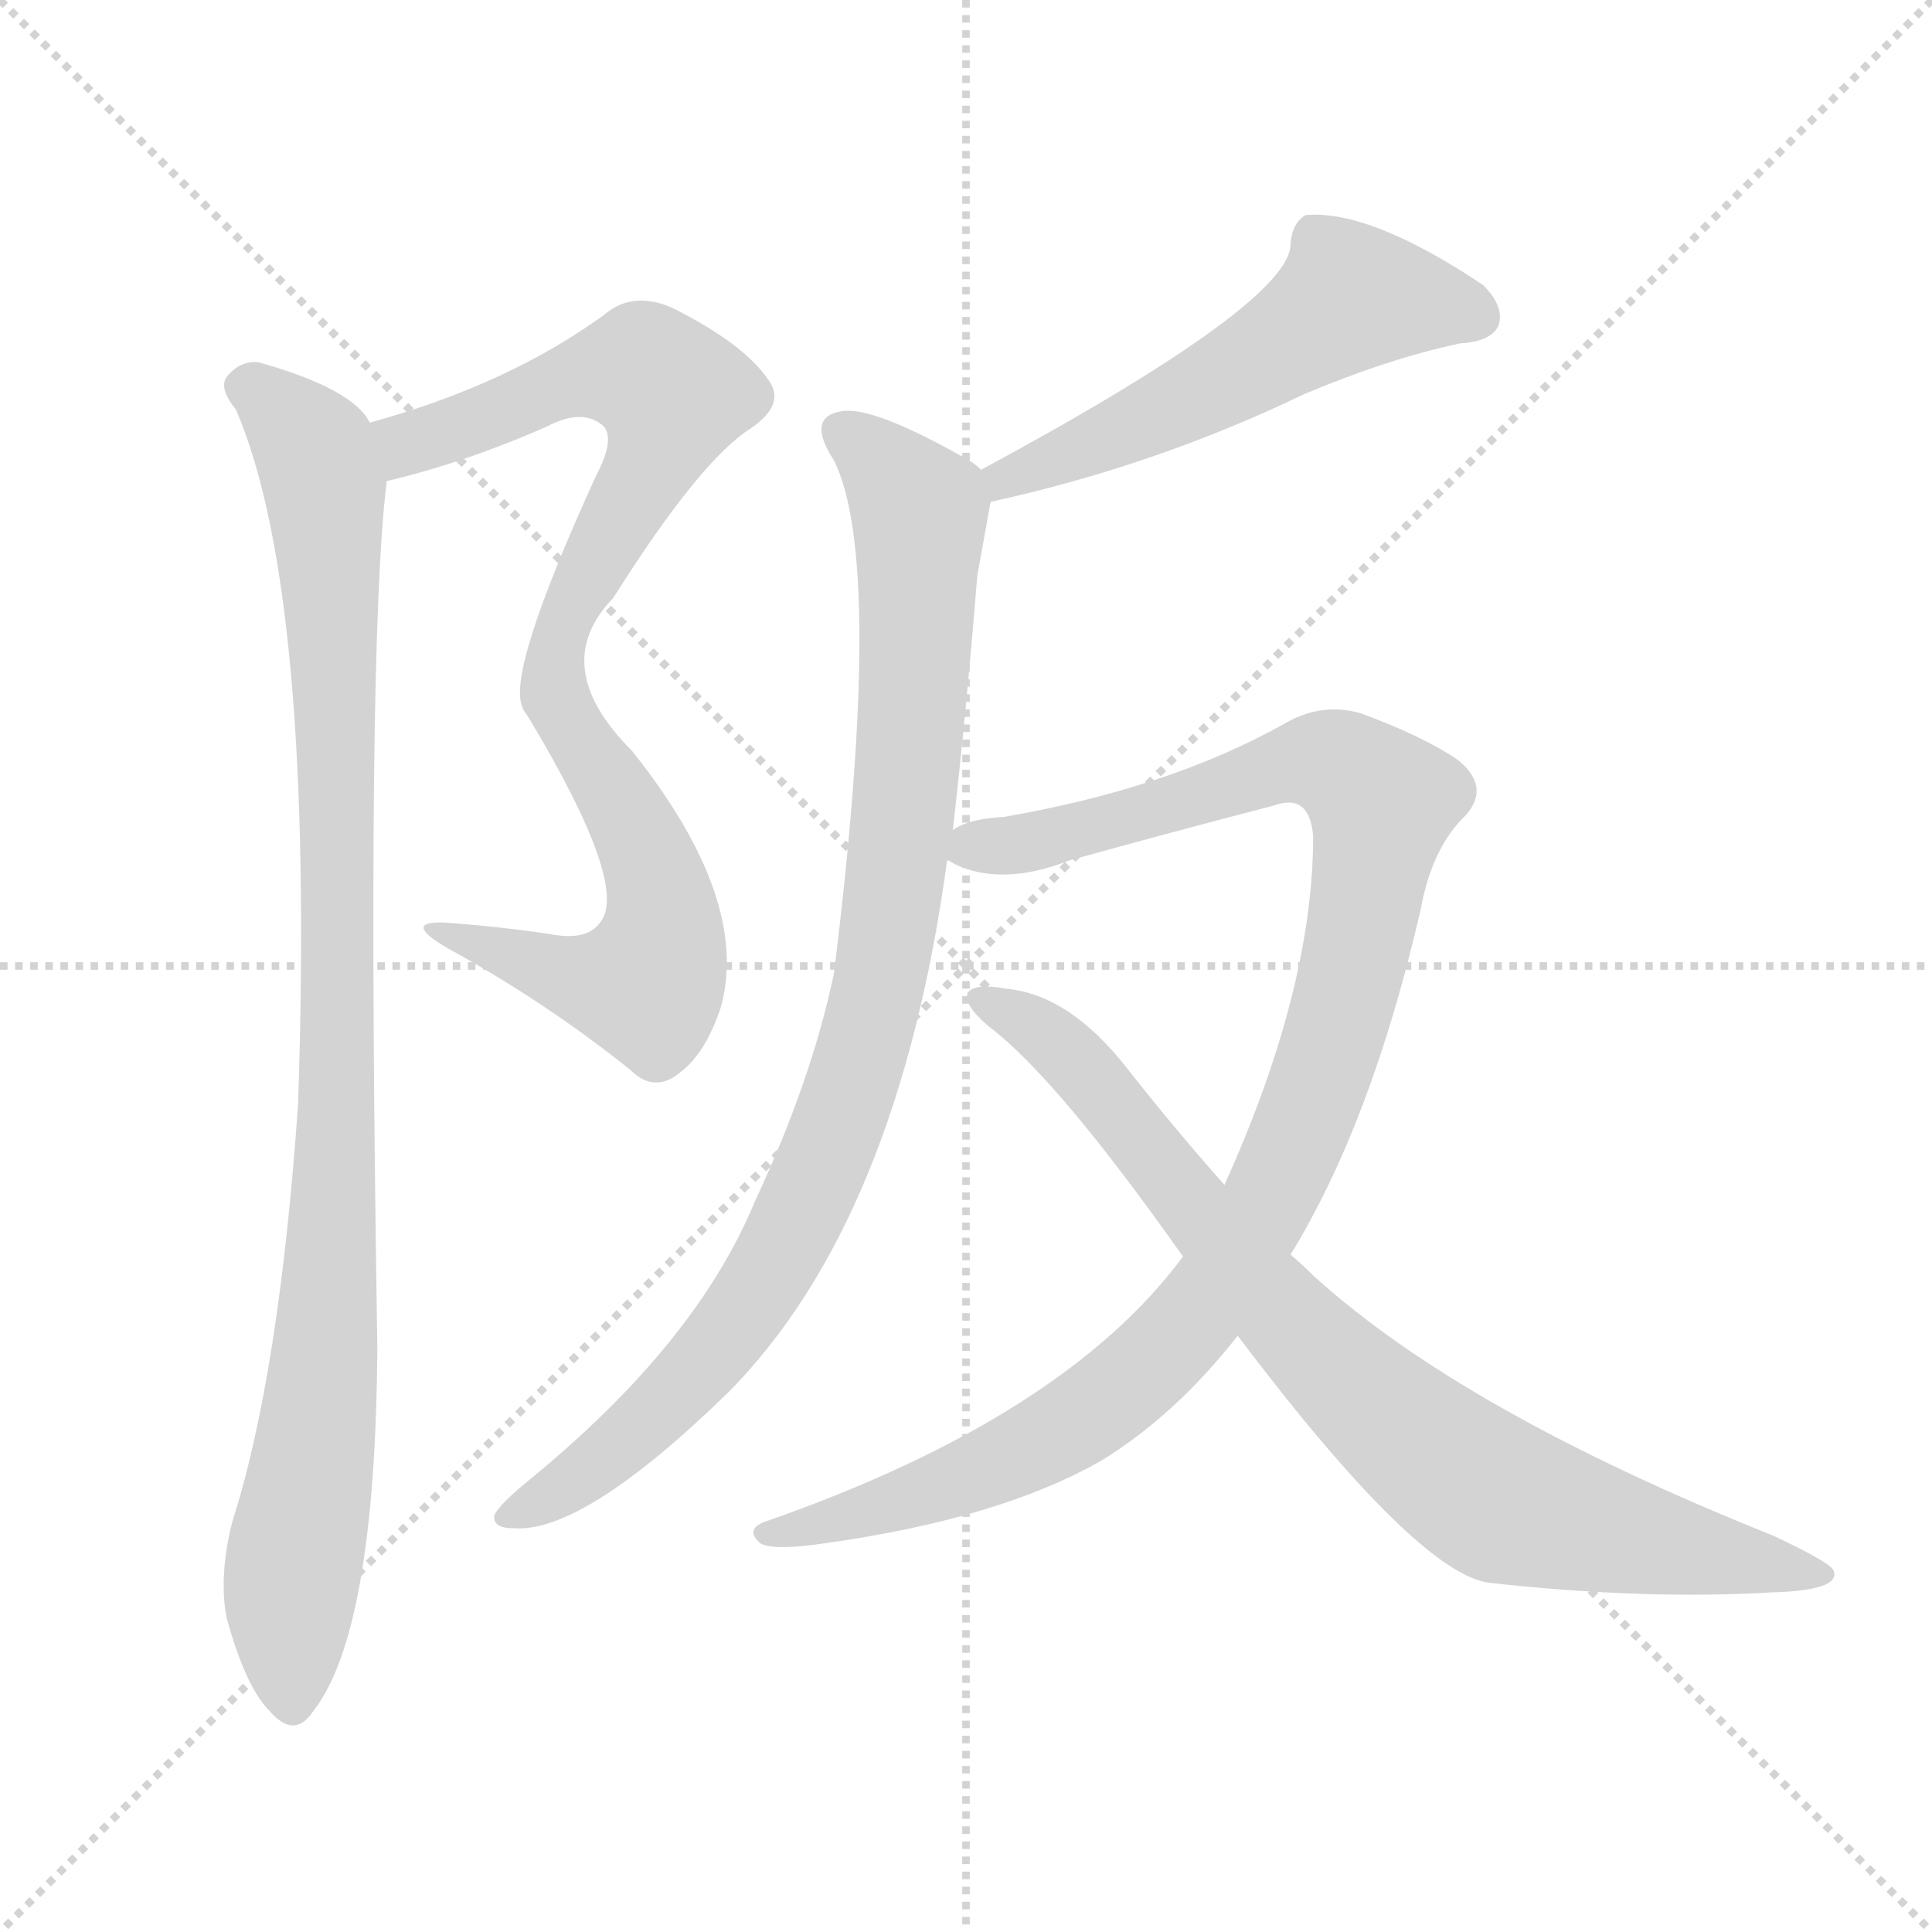
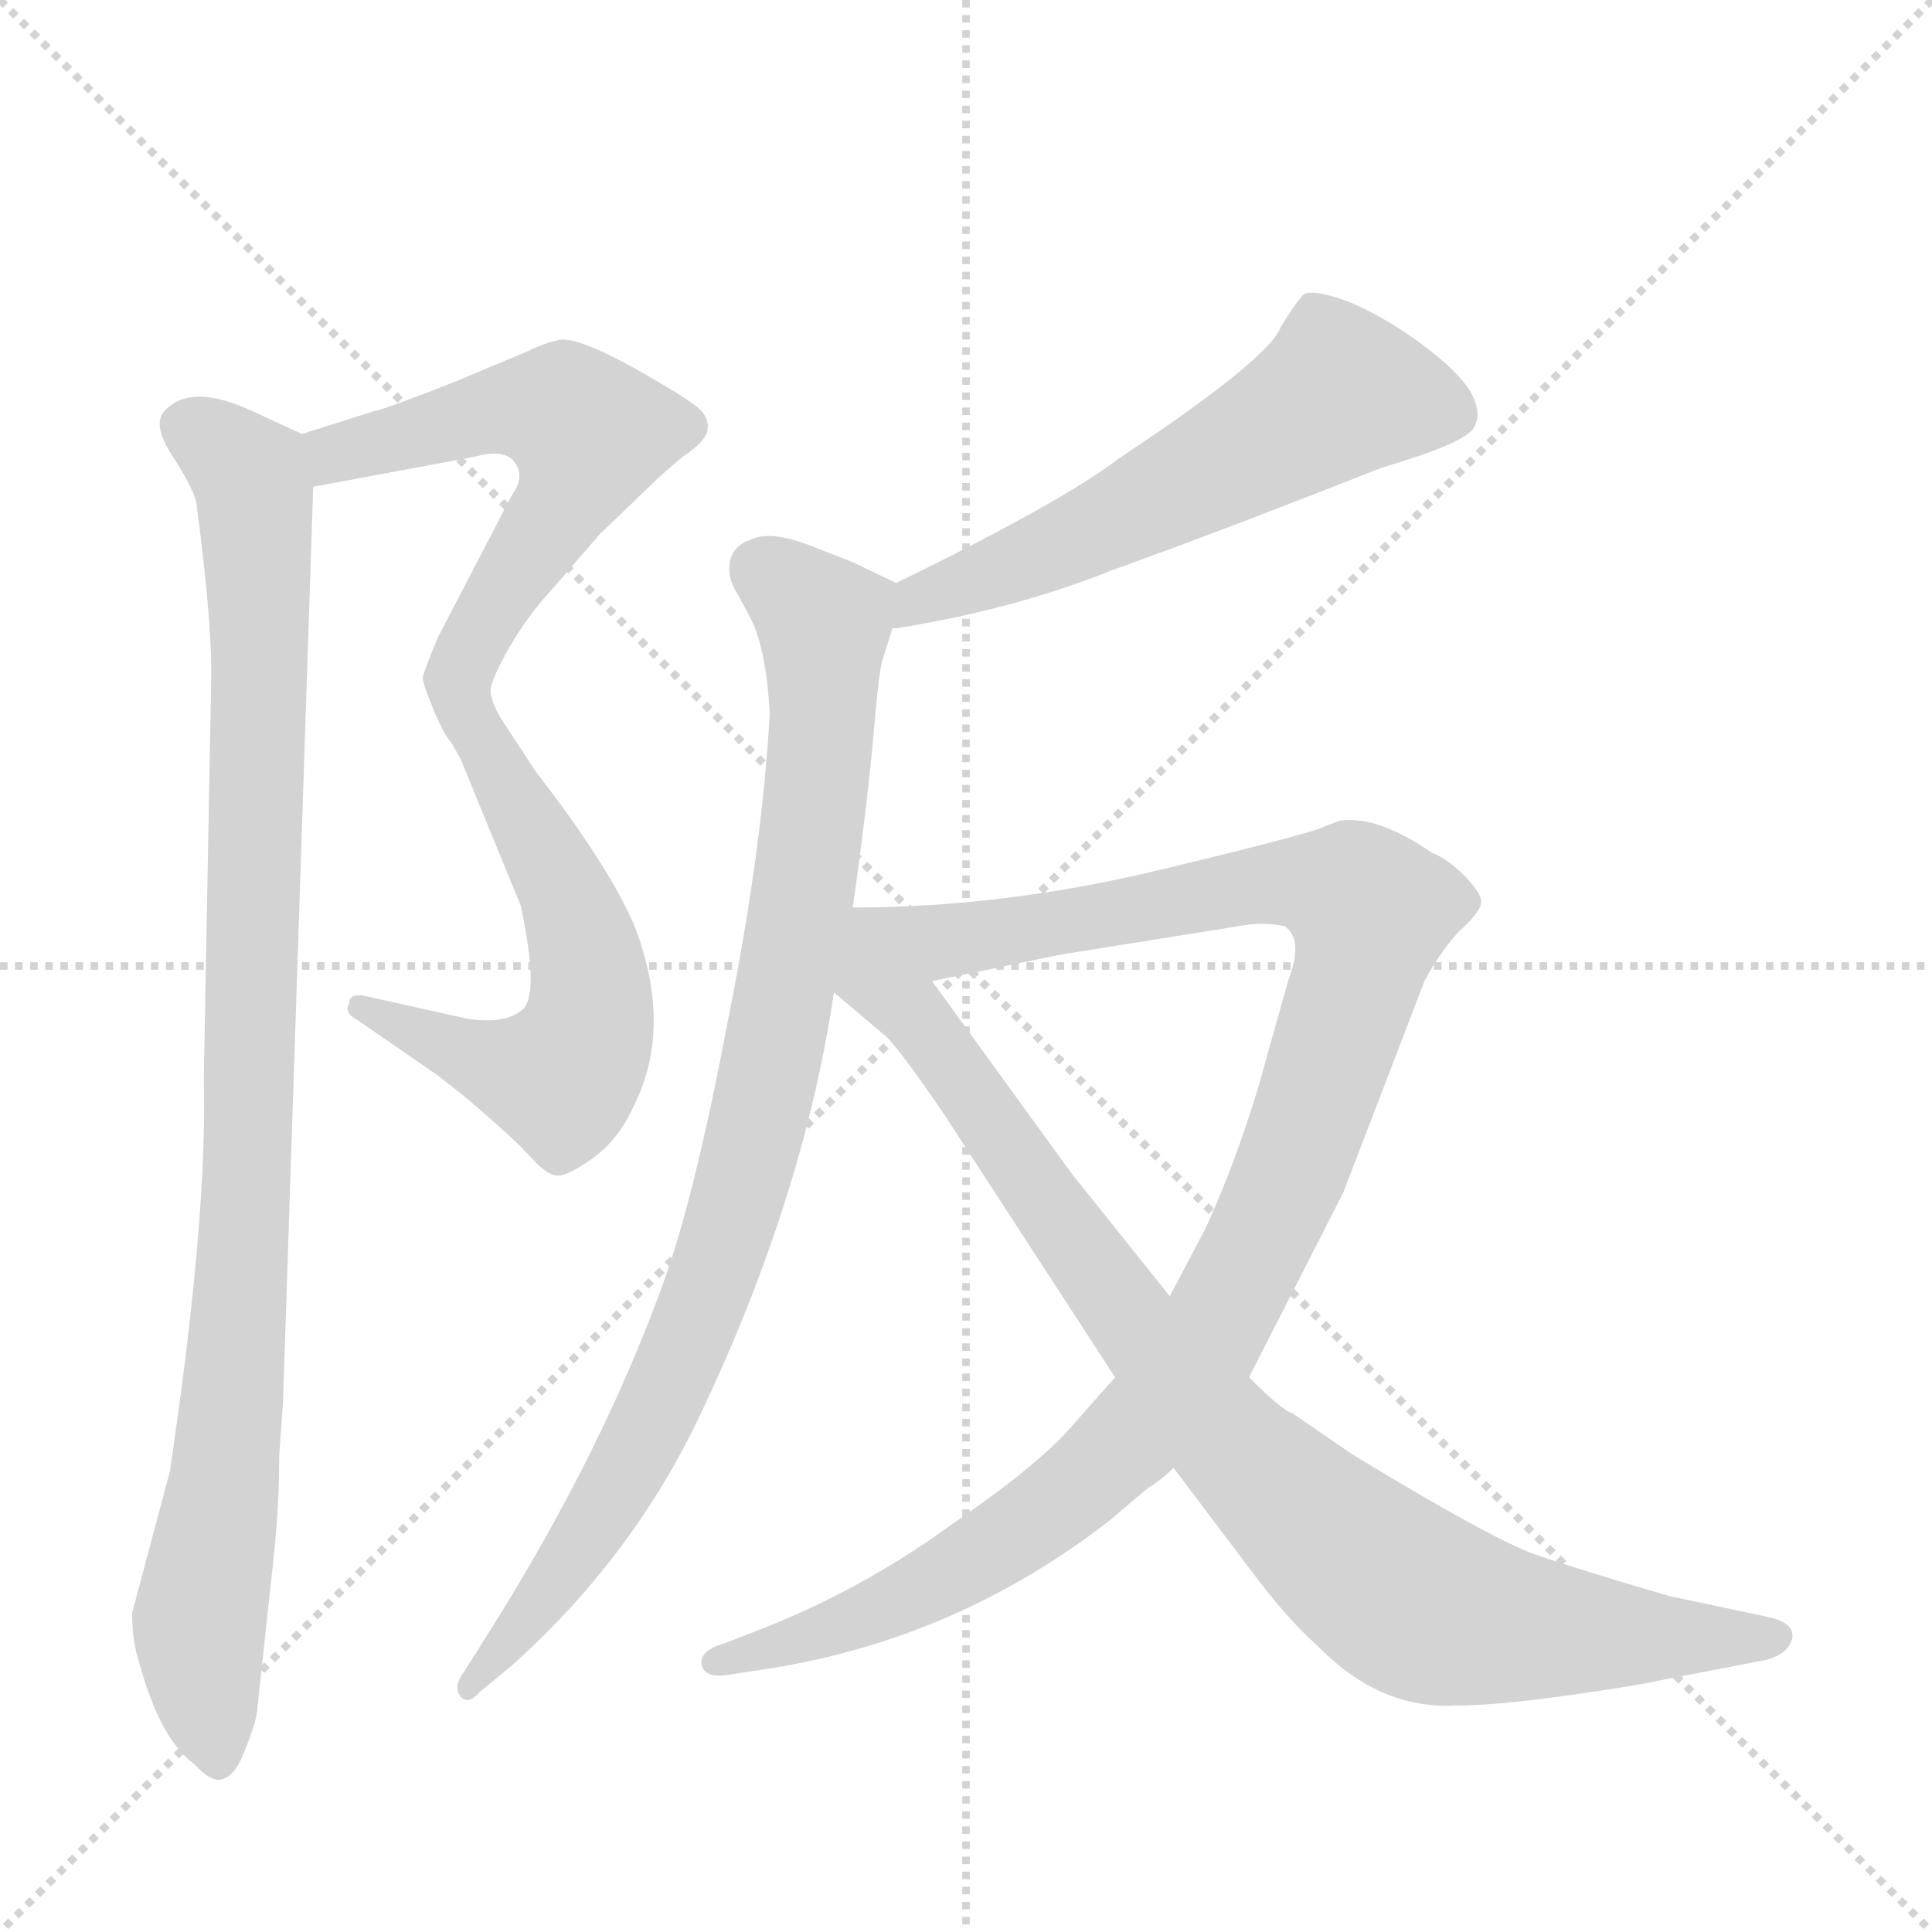
<svg xmlns="http://www.w3.org/2000/svg" version="1.1" viewBox="0 0 1024 1024">
  <g stroke="lightgray" stroke-dasharray="1,1" stroke-width="1" transform="scale(4, 4)">
    <line x1="0" y1="0" x2="256" y2="256" />
    <line x1="256" y1="0" x2="0" y2="256" />
    <line x1="128" y1="0" x2="128" y2="256" />
    <line x1="0" y1="128" x2="256" y2="128" />
  </g>
-   <g transform="scale(1, -1) translate(0, -900)">
+   <g transform="scale(1, -1) translate(0, -848)">
    <style type="text/css">
      
        @keyframes keyframes0 {
          from {
            stroke: blue;
-             stroke-dashoffset: 868;
-             stroke-width: 128;
-           }
-           74% {
+             stroke-dashoffset: 570;
+             stroke-width: 128;
+           }
+           65% {
            animation-timing-function: step-end;
            stroke: blue;
            stroke-dashoffset: 0;
            stroke-width: 128;
          }
          to {
            stroke: black;
            stroke-width: 1024;
          }
        }
        #make-me-a-hanzi-animation-0 {
-           animation: keyframes0 0.956s both;
+           animation: keyframes0 0.714s both;
          animation-delay: 0s;
          animation-timing-function: linear;
        }
      
        @keyframes keyframes1 {
          from {
            stroke: blue;
-             stroke-dashoffset: 970;
+             stroke-dashoffset: 582;
+             stroke-width: 128;
+           }
+           65% {
+             animation-timing-function: step-end;
+             stroke: blue;
+             stroke-dashoffset: 0;
+             stroke-width: 128;
+           }
+           to {
+             stroke: black;
+             stroke-width: 1024;
+           }
+         }
+         #make-me-a-hanzi-animation-1 {
+           animation: keyframes1 0.724s both;
+           animation-delay: 0.714s;
+           animation-timing-function: linear;
+         }
+       
+         @keyframes keyframes2 {
+           from {
+             stroke: blue;
+             stroke-dashoffset: 978;
            stroke-width: 128;
          }
          76% {
            animation-timing-function: step-end;
            stroke: blue;
            stroke-dashoffset: 0;
            stroke-width: 128;
          }
          to {
            stroke: black;
            stroke-width: 1024;
          }
        }
-         #make-me-a-hanzi-animation-1 {
-           animation: keyframes1 1.039s both;
-           animation-delay: 0.956s;
-           animation-timing-function: linear;
-         }
-       
-         @keyframes keyframes2 {
-           from {
-             stroke: blue;
-             stroke-dashoffset: 540;
-             stroke-width: 128;
-           }
-           64% {
-             animation-timing-function: step-end;
-             stroke: blue;
-             stroke-dashoffset: 0;
-             stroke-width: 128;
-           }
-           to {
-             stroke: black;
-             stroke-width: 1024;
-           }
-         }
        #make-me-a-hanzi-animation-2 {
-           animation: keyframes2 0.689s both;
-           animation-delay: 1.996s;
+           animation: keyframes2 1.046s both;
+           animation-delay: 1.438s;
          animation-timing-function: linear;
        }
      
        @keyframes keyframes3 {
          from {
            stroke: blue;
-             stroke-dashoffset: 918;
+             stroke-dashoffset: 584;
+             stroke-width: 128;
+           }
+           66% {
+             animation-timing-function: step-end;
+             stroke: blue;
+             stroke-dashoffset: 0;
+             stroke-width: 128;
+           }
+           to {
+             stroke: black;
+             stroke-width: 1024;
+           }
+         }
+         #make-me-a-hanzi-animation-3 {
+           animation: keyframes3 0.725s both;
+           animation-delay: 2.483s;
+           animation-timing-function: linear;
+         }
+       
+         @keyframes keyframes4 {
+           from {
+             stroke: blue;
+             stroke-dashoffset: 908;
            stroke-width: 128;
          }
          75% {
            animation-timing-function: step-end;
            stroke: blue;
            stroke-dashoffset: 0;
            stroke-width: 128;
          }
          to {
            stroke: black;
            stroke-width: 1024;
          }
        }
-         #make-me-a-hanzi-animation-3 {
-           animation: keyframes3 0.997s both;
-           animation-delay: 2.685s;
-           animation-timing-function: linear;
-         }
-       
-         @keyframes keyframes4 {
-           from {
-             stroke: blue;
-             stroke-dashoffset: 1047;
-             stroke-width: 128;
-           }
-           77% {
-             animation-timing-function: step-end;
-             stroke: blue;
-             stroke-dashoffset: 0;
-             stroke-width: 128;
-           }
-           to {
-             stroke: black;
-             stroke-width: 1024;
-           }
-         }
        #make-me-a-hanzi-animation-4 {
-           animation: keyframes4 1.102s both;
-           animation-delay: 3.682s;
+           animation: keyframes4 0.989s both;
+           animation-delay: 3.209s;
          animation-timing-function: linear;
        }
      
        @keyframes keyframes5 {
          from {
            stroke: blue;
-             stroke-dashoffset: 820;
-             stroke-width: 128;
-           }
-           73% {
+             stroke-dashoffset: 1095;
+             stroke-width: 128;
+           }
+           78% {
            animation-timing-function: step-end;
            stroke: blue;
            stroke-dashoffset: 0;
            stroke-width: 128;
          }
          to {
            stroke: black;
            stroke-width: 1024;
          }
        }
        #make-me-a-hanzi-animation-5 {
-           animation: keyframes5 0.917s both;
-           animation-delay: 4.784s;
+           animation: keyframes5 1.141s both;
+           animation-delay: 4.198s;
+           animation-timing-function: linear;
+         }
+       
+         @keyframes keyframes6 {
+           from {
+             stroke: blue;
+             stroke-dashoffset: 920;
+             stroke-width: 128;
+           }
+           75% {
+             animation-timing-function: step-end;
+             stroke: blue;
+             stroke-dashoffset: 0;
+             stroke-width: 128;
+           }
+           to {
+             stroke: black;
+             stroke-width: 1024;
+           }
+         }
+         #make-me-a-hanzi-animation-6 {
+           animation: keyframes6 0.999s both;
+           animation-delay: 5.339s;
          animation-timing-function: linear;
        }
      
    </style>
-     <path d="M 318 411 Q 311 401 291 405 Q 264 409 236 411 Q 212 412 238 397 Q 289 369 334 333 Q 347 320 361 332 Q 374 342 382 366 Q 398 423 335 502 Q 290 547 325 583 Q 371 656 398 673 Q 417 686 407 699 Q 394 718 356 737 Q 335 746 320 733 Q 269 696 196 676 C 167 667 176 637 205 645 Q 247 655 290 674 Q 309 684 320 674 Q 326 667 316 648 Q 268 543 277 525 Q 277 524 280 520 Q 334 430 318 411 Z" fill="lightgray" />
-     <path d="M 196 676 Q 187 694 137 708 Q 127 709 120 700 Q 116 694 125 683 Q 167 586 158 315 Q 148 171 123 93 Q 116 65 120 43 Q 130 6 143 -7 Q 156 -22 166 -7 Q 199 35 200 186 Q 194 558 205 645 C 207 666 207 666 196 676 Z" fill="lightgray" />
-     <path d="M 525 634 Q 612 653 691 691 Q 736 710 774 718 Q 790 719 794 727 Q 798 737 786 749 Q 726 789 692 786 Q 685 782 684 771 Q 685 740 520 651 C 494 637 496 627 525 634 Z" fill="lightgray" />
-     <path d="M 505 460 Q 512 521 518 595 Q 524 628 525 634 C 527 646 527 646 520 651 Q 516 655 510 658 Q 462 685 446 682 Q 427 679 442 656 Q 469 602 442 384 Q 430 327 400 263 Q 369 188 281 116 Q 265 103 262 97 Q 261 90 272 90 Q 309 87 386 162 Q 476 253 502 444 L 505 460 Z" fill="lightgray" />
-     <path d="M 684 235 Q 727 305 753 418 Q 759 451 777 468 Q 790 483 773 497 Q 754 510 721 522 Q 700 528 680 516 Q 619 482 532 467 Q 513 466 505 460 C 476 452 476 452 502 444 Q 503 444 506 442 Q 531 430 567 444 Q 621 459 675 473 Q 694 480 696 457 Q 696 376 649 272 L 627 234 Q 564 149 407 94 Q 394 90 403 82 Q 410 78 437 82 Q 530 95 584 126 Q 623 150 656 192 L 684 235 Z" fill="lightgray" />
-     <path d="M 656 192 Q 752 65 790 61 Q 872 52 939 56 Q 975 57 972 67 Q 972 71 940 86 Q 775 152 696 224 Q 690 230 684 235 L 649 272 Q 624 300 598 333 Q 567 373 533 376 Q 517 379 513 374 Q 510 368 524 356 Q 560 329 627 234 L 656 192 Z" fill="lightgray" />
+     <path d="M 166 590 L 252 606 Q 266 610 272 604 Q 279 596 271 585 L 232 510 Q 225 493 224 489 Q 224 485 232 467 C 244 439 250 454 260 482 Q 260 487 270 505 Q 280 522 292 535 L 318 565 L 342 588 Q 351 597 362 606 Q 374 614 375 620 Q 376 626 371 631 Q 366 636 336 653 Q 307 669 297 668 Q 288 666 280 662 L 242 646 Q 204 631 198 630 L 160 618 C 131 609 137 585 166 590 Z" fill="lightgray" />
+     <path d="M 232 467 L 244 446 L 276 368 Q 286 321 277 313 Q 268 305 248 308 L 194 320 Q 185 322 185 316 Q 182 311 190 307 L 232 278 L 246 267 Q 272 245 281 235 Q 290 225 295 225 Q 300 224 314 234 Q 328 244 336 262 Q 357 304 336 358 Q 322 390 284 439 L 265 468 Q 260 477 260 482 C 251 511 217 493 232 467 Z" fill="lightgray" />
+     <path d="M 148 77 L 150 105 L 166 590 C 167 615 167 615 160 618 L 134 630 Q 102 645 88 631 Q 80 624 91 607 Q 102 590 104 582 Q 112 522 112 491 L 108 276 Q 110 202 90 68 L 70 -7 Q 70 -22 74 -34 Q 85 -74 103 -87 Q 112 -97 118 -95 Q 124 -93 128 -84 Q 134 -70 136 -61 L 145 22 Q 148 50 148 77 Z" fill="lightgray" />
+     <path d="M 473 515 L 475 515 Q 538 525 590 546 Q 646 566 732 600 Q 776 613 781 621 Q 786 629 779 641 Q 772 652 753 666 Q 734 680 715 688 Q 696 695 691 692 Q 687 688 679 675 Q 673 658 593 605 Q 563 582 475 539 C 448 526 443 511 473 515 Z" fill="lightgray" />
+     <path d="M 452 367 Q 460 424 463 459 Q 466 494 468 499 L 473 515 C 479 537 479 537 475 539 L 452 550 L 429 559 Q 408 567 398 562 Q 389 559 387 551 Q 385 542 391 533 L 398 520 Q 406 504 408 470 Q 404 398 386 308 Q 369 218 353 172 Q 320 79 258 -19 L 246 -38 Q 240 -46 244 -51 Q 248 -56 254 -49 L 271 -35 Q 336 23 372 100 Q 426 214 442 322 L 452 367 Z" fill="lightgray" />
+     <path d="M 494 328 L 562 342 L 662 358 Q 673 359 681 357 Q 691 350 683 329 L 672 290 Q 659 241 639 197 L 620 161 L 591 118 L 568 92 Q 551 72 503 39 Q 456 5 402 -16 L 384 -23 Q 370 -27 372 -35 Q 374 -41 384 -40 L 410 -36 Q 508 -20 588 42 L 608 59 Q 616 64 622 70 L 662 118 L 712 216 L 755 328 Q 763 343 773 354 Q 784 364 785 369 Q 786 374 776 384 Q 767 393 759 396 Q 730 416 710 413 L 702 410 Q 698 407 615 387 Q 532 367 452 367 C 422 366 465 322 494 328 Z" fill="lightgray" />
+     <path d="M 568 226 L 494 328 C 447 393 393 364 442 322 L 468 300 Q 474 296 500 258 L 591 118 L 622 70 L 662 17 Q 682 -10 698 -24 Q 731 -58 771 -56 Q 792 -56 828 -51 Q 865 -46 883 -42 L 935 -32 Q 948 -29 950 -20 Q 951 -12 937 -9 L 885 2 Q 837 16 814 24 Q 791 32 717 77 L 685 99 Q 680 100 662 118 L 620 161 L 568 226 Z" fill="lightgray" />
    <clipPath id="make-me-a-hanzi-clip-0">
-       <path d="M 318 411 Q 311 401 291 405 Q 264 409 236 411 Q 212 412 238 397 Q 289 369 334 333 Q 347 320 361 332 Q 374 342 382 366 Q 398 423 335 502 Q 290 547 325 583 Q 371 656 398 673 Q 417 686 407 699 Q 394 718 356 737 Q 335 746 320 733 Q 269 696 196 676 C 167 667 176 637 205 645 Q 247 655 290 674 Q 309 684 320 674 Q 326 667 316 648 Q 268 543 277 525 Q 277 524 280 520 Q 334 430 318 411 Z" />
-     </clipPath>
-     <path clip-path="url(#make-me-a-hanzi-clip-0)" d="M 211 652 L 216 665 L 314 702 L 342 704 L 356 691 L 350 665 L 300 575 L 293 539 L 343 448 L 352 407 L 348 387 L 341 378 L 322 378 L 243 405" fill="none" id="make-me-a-hanzi-animation-0" stroke-dasharray="740 1480" stroke-linecap="round" />
+       <path d="M 166 590 L 252 606 Q 266 610 272 604 Q 279 596 271 585 L 232 510 Q 225 493 224 489 Q 224 485 232 467 C 244 439 250 454 260 482 Q 260 487 270 505 Q 280 522 292 535 L 318 565 L 342 588 Q 351 597 362 606 Q 374 614 375 620 Q 376 626 371 631 Q 366 636 336 653 Q 307 669 297 668 Q 288 666 280 662 L 242 646 Q 204 631 198 630 L 160 618 C 131 609 137 585 166 590 Z" />
+     </clipPath>
+     <path clip-path="url(#make-me-a-hanzi-clip-0)" d="M 172 599 L 178 608 L 270 632 L 299 630 L 312 618 L 303 589 L 236 477" fill="none" id="make-me-a-hanzi-animation-0" stroke-dasharray="442 884" stroke-linecap="round" />
    <clipPath id="make-me-a-hanzi-clip-1">
-       <path d="M 196 676 Q 187 694 137 708 Q 127 709 120 700 Q 116 694 125 683 Q 167 586 158 315 Q 148 171 123 93 Q 116 65 120 43 Q 130 6 143 -7 Q 156 -22 166 -7 Q 199 35 200 186 Q 194 558 205 645 C 207 666 207 666 196 676 Z" />
-     </clipPath>
-     <path clip-path="url(#make-me-a-hanzi-clip-1)" d="M 131 695 L 162 667 L 172 643 L 178 532 L 176 223 L 154 60 L 155 -2" fill="none" id="make-me-a-hanzi-animation-1" stroke-dasharray="842 1684" stroke-linecap="round" />
+       <path d="M 232 467 L 244 446 L 276 368 Q 286 321 277 313 Q 268 305 248 308 L 194 320 Q 185 322 185 316 Q 182 311 190 307 L 232 278 L 246 267 Q 272 245 281 235 Q 290 225 295 225 Q 300 224 314 234 Q 328 244 336 262 Q 357 304 336 358 Q 322 390 284 439 L 265 468 Q 260 477 260 482 C 251 511 217 493 232 467 Z" />
+     </clipPath>
+     <path clip-path="url(#make-me-a-hanzi-clip-1)" d="M 256 473 L 253 458 L 308 351 L 313 317 L 307 290 L 293 277 L 271 280 L 191 314" fill="none" id="make-me-a-hanzi-animation-1" stroke-dasharray="454 908" stroke-linecap="round" />
    <clipPath id="make-me-a-hanzi-clip-2">
-       <path d="M 525 634 Q 612 653 691 691 Q 736 710 774 718 Q 790 719 794 727 Q 798 737 786 749 Q 726 789 692 786 Q 685 782 684 771 Q 685 740 520 651 C 494 637 496 627 525 634 Z" />
-     </clipPath>
-     <path clip-path="url(#make-me-a-hanzi-clip-2)" d="M 783 732 L 719 743 L 618 682 L 546 651 L 534 651 L 532 641" fill="none" id="make-me-a-hanzi-animation-2" stroke-dasharray="412 824" stroke-linecap="round" />
+       <path d="M 148 77 L 150 105 L 166 590 C 167 615 167 615 160 618 L 134 630 Q 102 645 88 631 Q 80 624 91 607 Q 102 590 104 582 Q 112 522 112 491 L 108 276 Q 110 202 90 68 L 70 -7 Q 70 -22 74 -34 Q 85 -74 103 -87 Q 112 -97 118 -95 Q 124 -93 128 -84 Q 134 -70 136 -61 L 145 22 Q 148 50 148 77 Z" />
+     </clipPath>
+     <path clip-path="url(#make-me-a-hanzi-clip-2)" d="M 100 621 L 134 591 L 138 520 L 132 239 L 123 100 L 106 -12 L 116 -83" fill="none" id="make-me-a-hanzi-animation-2" stroke-dasharray="850 1700" stroke-linecap="round" />
    <clipPath id="make-me-a-hanzi-clip-3">
-       <path d="M 505 460 Q 512 521 518 595 Q 524 628 525 634 C 527 646 527 646 520 651 Q 516 655 510 658 Q 462 685 446 682 Q 427 679 442 656 Q 469 602 442 384 Q 430 327 400 263 Q 369 188 281 116 Q 265 103 262 97 Q 261 90 272 90 Q 309 87 386 162 Q 476 253 502 444 L 505 460 Z" />
-     </clipPath>
-     <path clip-path="url(#make-me-a-hanzi-clip-3)" d="M 448 668 L 463 659 L 487 629 L 479 470 L 456 337 L 423 255 L 391 200 L 336 140 L 270 97" fill="none" id="make-me-a-hanzi-animation-3" stroke-dasharray="790 1580" stroke-linecap="round" />
+       <path d="M 473 515 L 475 515 Q 538 525 590 546 Q 646 566 732 600 Q 776 613 781 621 Q 786 629 779 641 Q 772 652 753 666 Q 734 680 715 688 Q 696 695 691 692 Q 687 688 679 675 Q 673 658 593 605 Q 563 582 475 539 C 448 526 443 511 473 515 Z" />
+     </clipPath>
+     <path clip-path="url(#make-me-a-hanzi-clip-3)" d="M 770 628 L 710 640 L 599 577 L 488 532 L 482 522 L 474 521" fill="none" id="make-me-a-hanzi-animation-3" stroke-dasharray="456 912" stroke-linecap="round" />
    <clipPath id="make-me-a-hanzi-clip-4">
-       <path d="M 684 235 Q 727 305 753 418 Q 759 451 777 468 Q 790 483 773 497 Q 754 510 721 522 Q 700 528 680 516 Q 619 482 532 467 Q 513 466 505 460 C 476 452 476 452 502 444 Q 503 444 506 442 Q 531 430 567 444 Q 621 459 675 473 Q 694 480 696 457 Q 696 376 649 272 L 627 234 Q 564 149 407 94 Q 394 90 403 82 Q 410 78 437 82 Q 530 95 584 126 Q 623 150 656 192 L 684 235 Z" />
-     </clipPath>
-     <path clip-path="url(#make-me-a-hanzi-clip-4)" d="M 506 447 L 554 454 L 697 497 L 717 490 L 732 472 L 720 400 L 694 312 L 672 263 L 633 201 L 586 157 L 546 132 L 478 104 L 408 87" fill="none" id="make-me-a-hanzi-animation-4" stroke-dasharray="919 1838" stroke-linecap="round" />
+       <path d="M 452 367 Q 460 424 463 459 Q 466 494 468 499 L 473 515 C 479 537 479 537 475 539 L 452 550 L 429 559 Q 408 567 398 562 Q 389 559 387 551 Q 385 542 391 533 L 398 520 Q 406 504 408 470 Q 404 398 386 308 Q 369 218 353 172 Q 320 79 258 -19 L 246 -38 Q 240 -46 244 -51 Q 248 -56 254 -49 L 271 -35 Q 336 23 372 100 Q 426 214 442 322 L 452 367 Z" />
+     </clipPath>
+     <path clip-path="url(#make-me-a-hanzi-clip-4)" d="M 403 547 L 437 518 L 437 472 L 427 380 L 401 249 L 380 176 L 335 75 L 298 14 L 248 -45" fill="none" id="make-me-a-hanzi-animation-4" stroke-dasharray="780 1560" stroke-linecap="round" />
    <clipPath id="make-me-a-hanzi-clip-5">
-       <path d="M 656 192 Q 752 65 790 61 Q 872 52 939 56 Q 975 57 972 67 Q 972 71 940 86 Q 775 152 696 224 Q 690 230 684 235 L 649 272 Q 624 300 598 333 Q 567 373 533 376 Q 517 379 513 374 Q 510 368 524 356 Q 560 329 627 234 L 656 192 Z" />
-     </clipPath>
-     <path clip-path="url(#make-me-a-hanzi-clip-5)" d="M 518 371 L 557 350 L 684 197 L 788 109 L 876 82 L 967 66" fill="none" id="make-me-a-hanzi-animation-5" stroke-dasharray="692 1384" stroke-linecap="round" />
+       <path d="M 494 328 L 562 342 L 662 358 Q 673 359 681 357 Q 691 350 683 329 L 672 290 Q 659 241 639 197 L 620 161 L 591 118 L 568 92 Q 551 72 503 39 Q 456 5 402 -16 L 384 -23 Q 370 -27 372 -35 Q 374 -41 384 -40 L 410 -36 Q 508 -20 588 42 L 608 59 Q 616 64 622 70 L 662 118 L 712 216 L 755 328 Q 763 343 773 354 Q 784 364 785 369 Q 786 374 776 384 Q 767 393 759 396 Q 730 416 710 413 L 702 410 Q 698 407 615 387 Q 532 367 452 367 C 422 366 465 322 494 328 Z" />
+     </clipPath>
+     <path clip-path="url(#make-me-a-hanzi-clip-5)" d="M 459 364 L 500 349 L 691 381 L 717 373 L 726 365 L 726 355 L 674 205 L 640 138 L 606 93 L 556 48 L 508 16 L 455 -9 L 380 -33" fill="none" id="make-me-a-hanzi-animation-5" stroke-dasharray="967 1934" stroke-linecap="round" />
+     <clipPath id="make-me-a-hanzi-clip-6">
+       <path d="M 568 226 L 494 328 C 447 393 393 364 442 322 L 468 300 Q 474 296 500 258 L 591 118 L 622 70 L 662 17 Q 682 -10 698 -24 Q 731 -58 771 -56 Q 792 -56 828 -51 Q 865 -46 883 -42 L 935 -32 Q 948 -29 950 -20 Q 951 -12 937 -9 L 885 2 Q 837 16 814 24 Q 791 32 717 77 L 685 99 Q 680 100 662 118 L 620 161 L 568 226 Z" />
+     </clipPath>
+     <path clip-path="url(#make-me-a-hanzi-clip-6)" d="M 454 359 L 464 330 L 494 299 L 617 126 L 651 84 L 727 15 L 754 -3 L 786 -12 L 941 -20" fill="none" id="make-me-a-hanzi-animation-6" stroke-dasharray="792 1584" stroke-linecap="round" />
  </g>
</svg>
